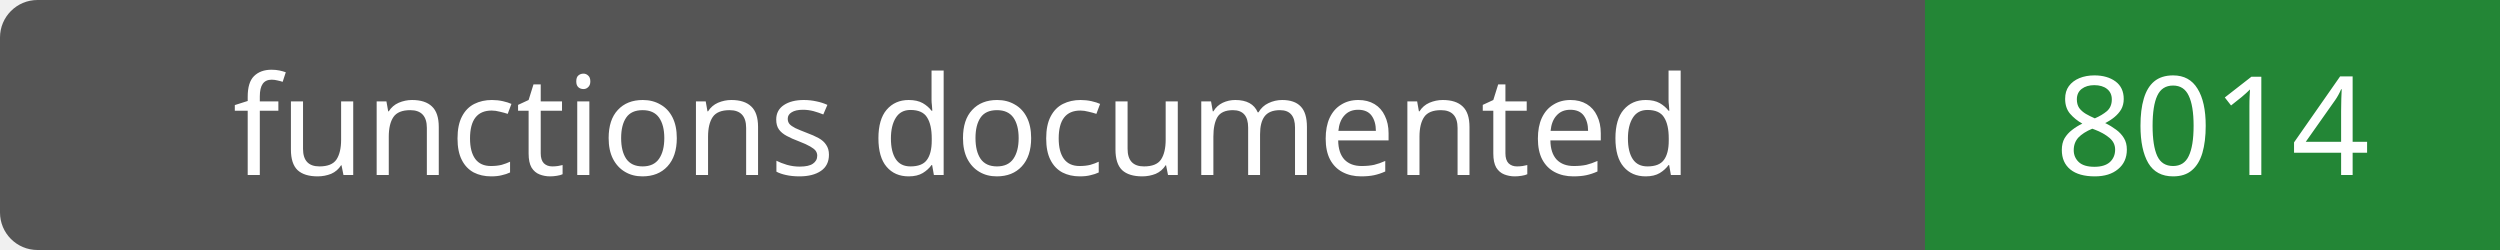
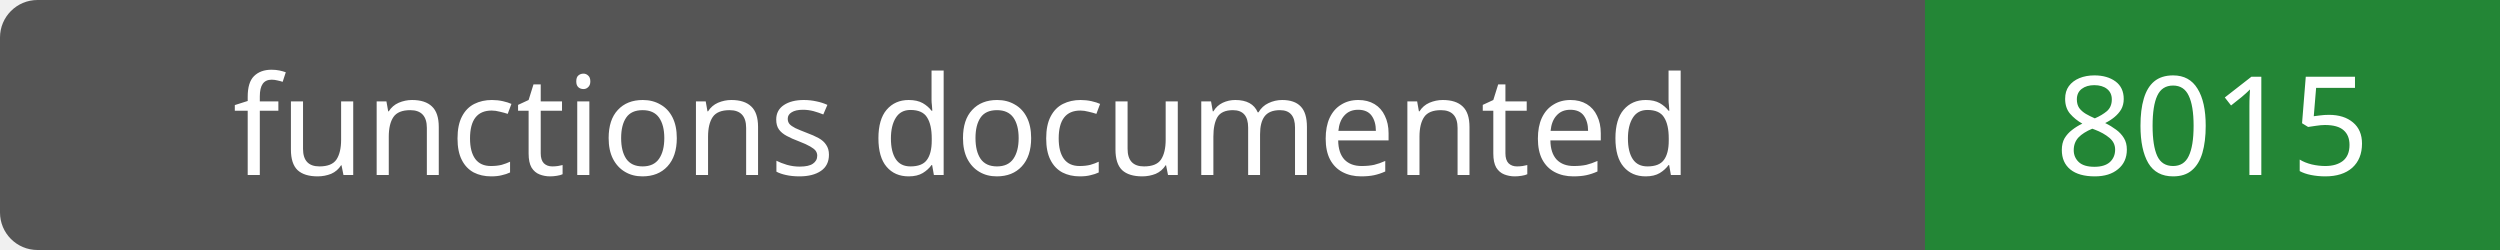
- <svg xmlns="http://www.w3.org/2000/svg" width="200" height="20" role="img" aria-label="functions documented: 8014">
+ <svg xmlns="http://www.w3.org/2000/svg" width="200" height="20" role="img" aria-label="functions documented: 8015">
  <rect width="200" height="20" rx="3" fill="#555" />
  <path fill="#238636" d="M154 0h46v20H154z" />
  <g fill="#fff" text-anchor="middle" font-family="Verdana,sans-serif" font-size="11">
    <text x="77.0" y="14">functions documented</text>
-     <text x="177.0" y="14">8014</text>
+     <text x="177.0" y="14">8015</text>
  </g>
</svg>
